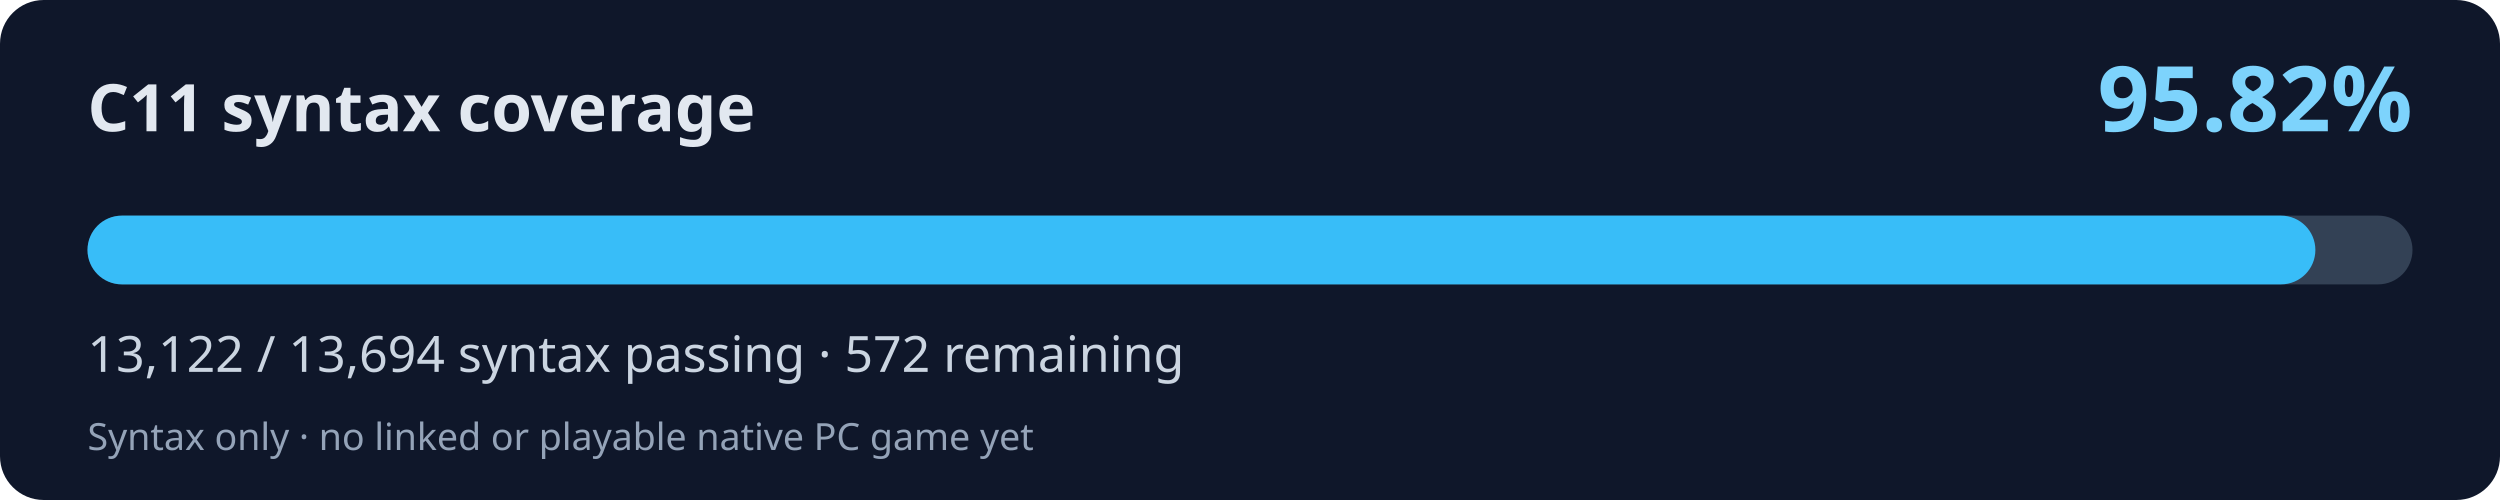
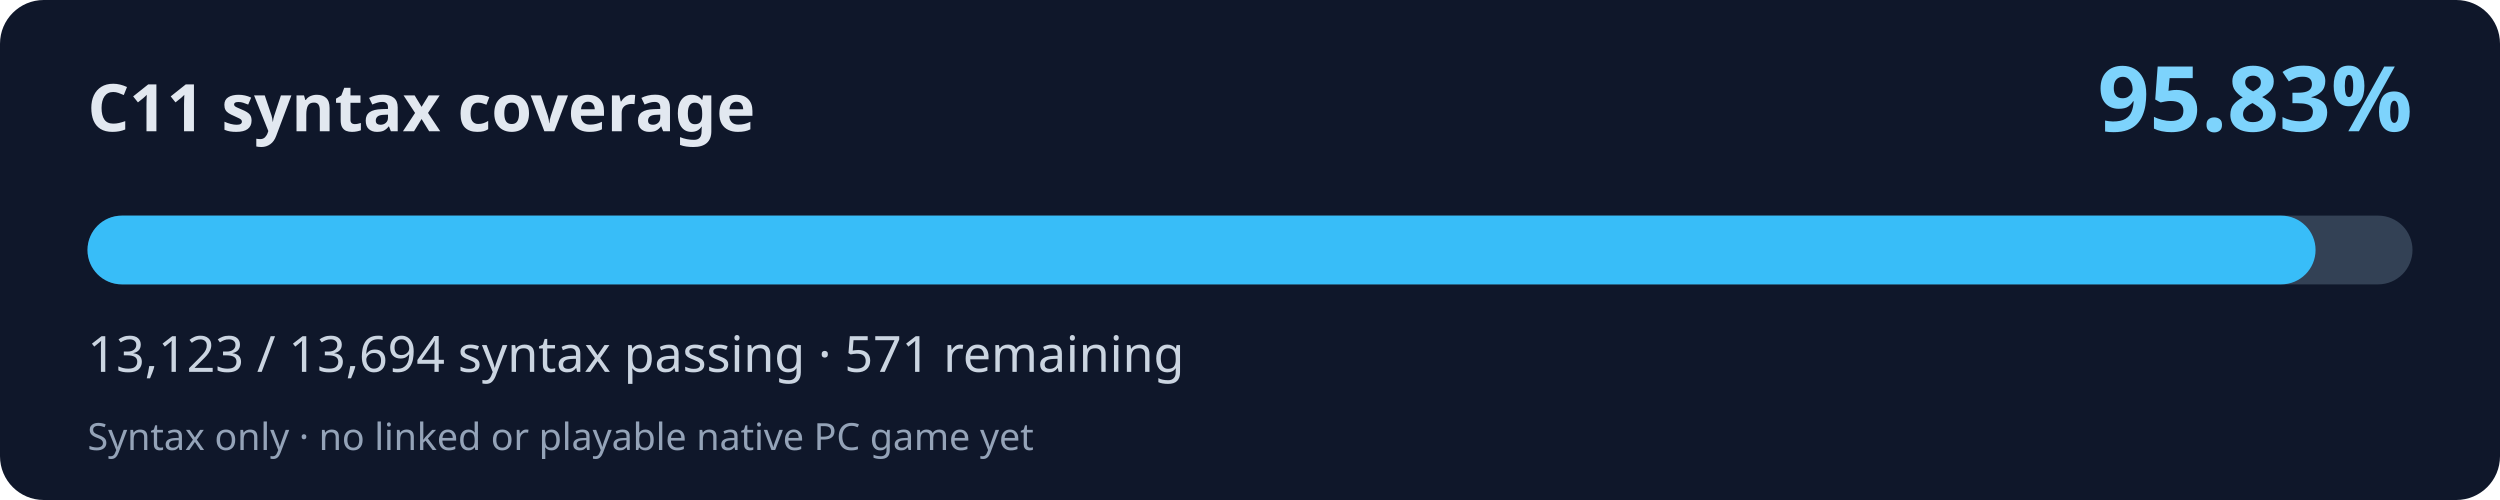
<svg xmlns="http://www.w3.org/2000/svg" width="800" height="160" viewBox="0 0 800 160" role="img" aria-labelledby="title desc">
  <rect width="800" height="160" rx="14" fill="#0f172a" />
  <text x="28" y="42" fill="#e2e8f0" font-family="system-ui,Segoe UI,sans-serif" font-weight="700" font-size="21">C11 syntax coverage</text>
-   <text x="772" y="42" fill="#7dd3fc" font-family="system-ui,Segoe UI,sans-serif" font-weight="700" font-size="29" text-anchor="end">95.82%</text>
+   <text x="772" y="42" fill="#7dd3fc" font-family="system-ui,Segoe UI,sans-serif" font-weight="700" font-size="29" text-anchor="end">95.83%</text>
  <rect x="28" y="69" width="744" height="22" rx="11" fill="#334155" />
-   <rect x="28" y="69" width="712.92" height="22" rx="11" fill="#38bdf8" />
-   <text x="28" y="119" fill="#cbd5e1" font-family="system-ui,Segoe UI,sans-serif" font-size="16">13,122 / 13,694 syntax passing · 572 remaining</text>
+   <rect x="28" y="69" width="712.98" height="22" rx="11" fill="#38bdf8" />
+   <text x="28" y="119" fill="#cbd5e1" font-family="system-ui,Segoe UI,sans-serif" font-size="16">13,123 / 13,694 syntax passing · 571 remaining</text>
  <text x="28" y="144" fill="#94a3b8" font-family="system-ui,Segoe UI,sans-serif" font-size="12">Syntax only · no linked or playable native PC game yet</text>
</svg>
